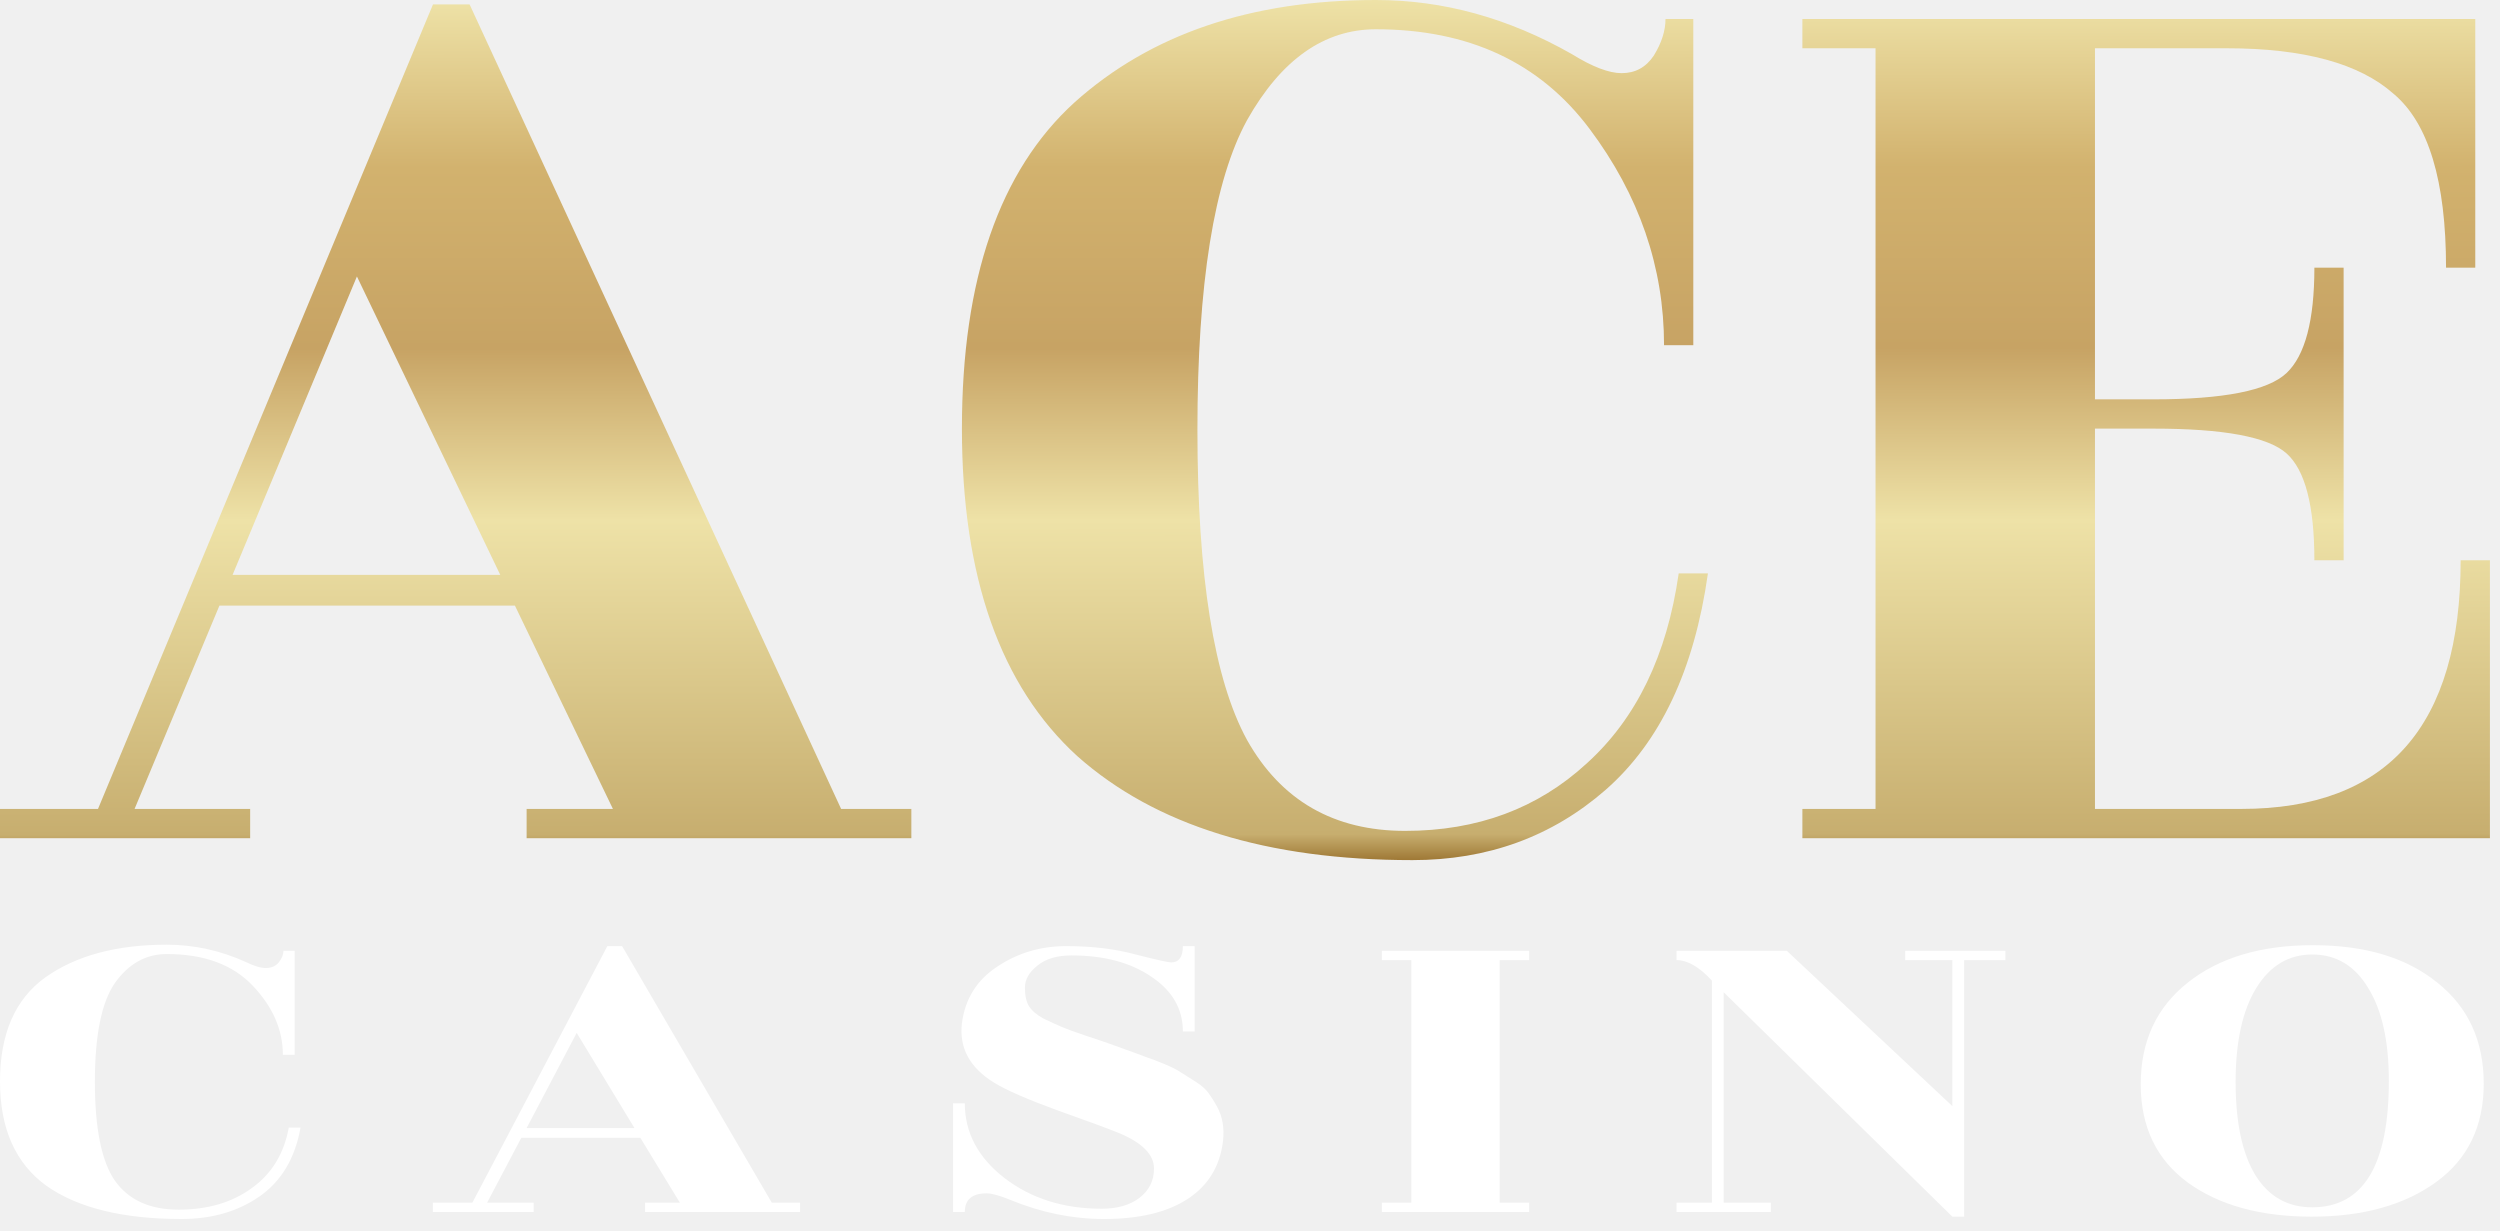
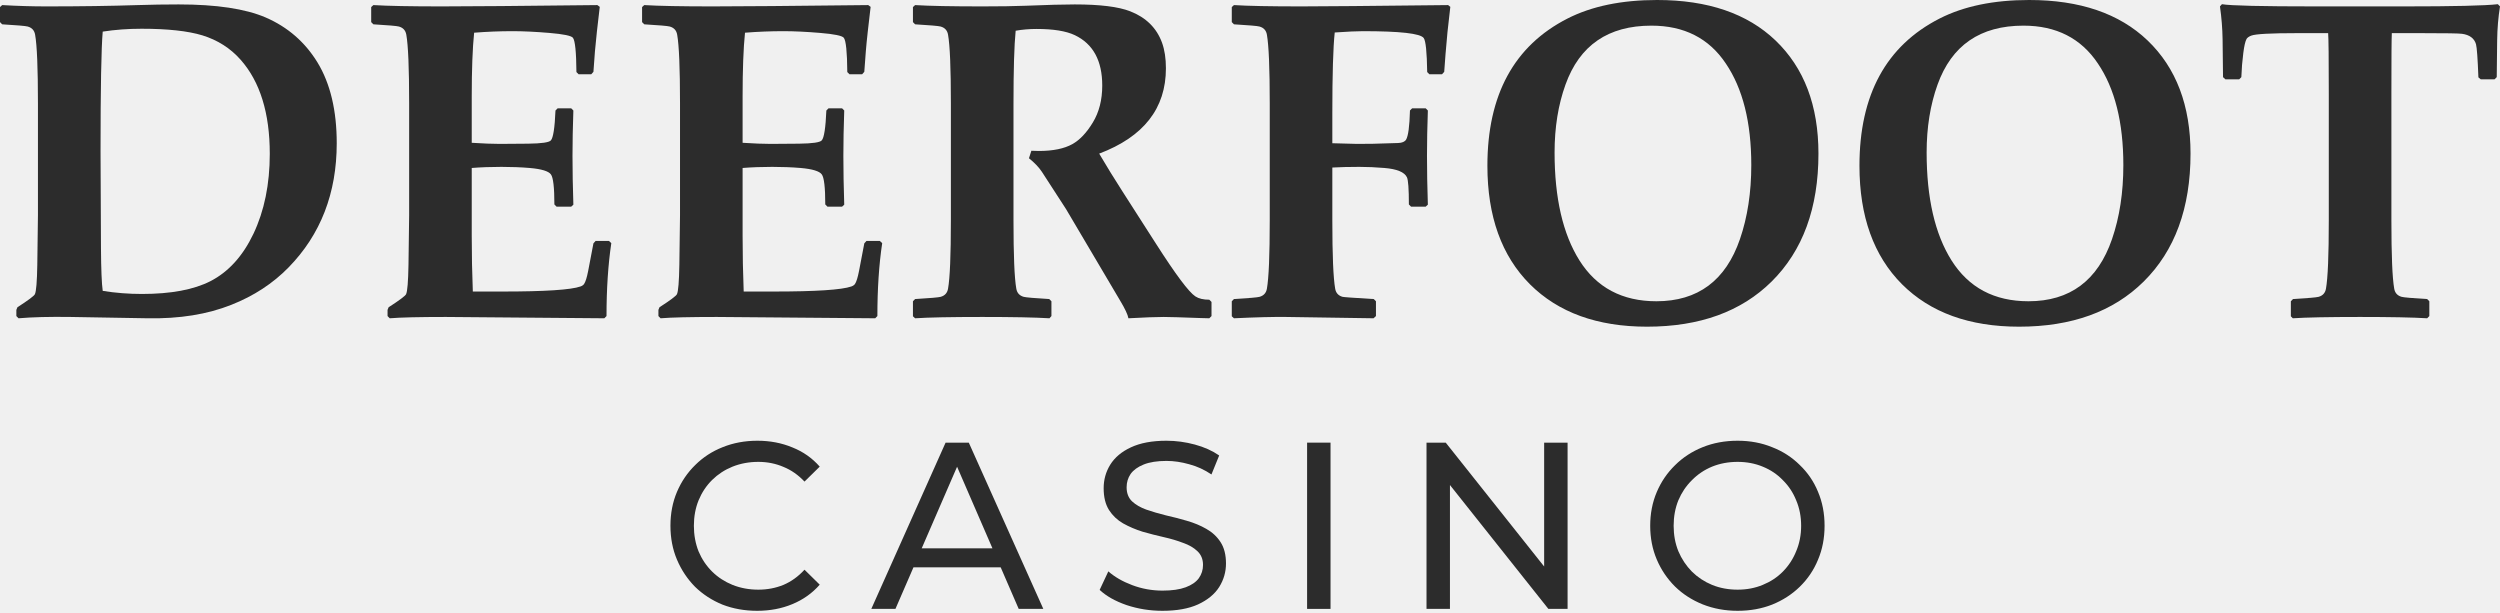
- <svg xmlns="http://www.w3.org/2000/svg" width="65" height="32" viewBox="0 0 65 32" fill="none">
-   <path d="M23.695 21.032V21.793H13.692V21.032H15.936L13.388 15.746H5.705L3.499 21.032H6.504V21.793H0V21.032H2.548L11.258 0.114H12.209L21.869 21.032H23.695ZM6.047 14.947H13.007L9.28 7.188L6.047 14.947Z" fill="url(#paint0_linear_570_25191)" />
-   <path d="M44.026 8.976H43.265C43.265 6.947 42.619 5.071 41.326 3.347C40.033 1.623 38.182 0.761 35.773 0.761C34.429 0.761 33.313 1.547 32.426 3.119C31.564 4.691 31.133 7.378 31.133 11.182C31.133 14.985 31.564 17.673 32.426 19.245C33.313 20.817 34.683 21.603 36.534 21.603C38.41 21.603 39.982 21.02 41.25 19.853C42.543 18.687 43.342 17.039 43.646 14.909H44.406C44.051 17.419 43.164 19.295 41.744 20.538C40.35 21.755 38.676 22.363 36.724 22.363C32.946 22.363 30.043 21.463 28.014 19.663C26.011 17.837 25.01 14.998 25.01 11.144C25.01 7.264 25.986 4.437 27.938 2.662C29.916 0.887 32.528 0 35.773 0C37.523 0 39.221 0.469 40.869 1.407C41.402 1.737 41.833 1.902 42.163 1.902C42.517 1.902 42.796 1.75 42.999 1.445C43.202 1.116 43.303 0.799 43.303 0.494H44.026V8.976Z" fill="url(#paint1_linear_570_25191)" />
-   <path d="M58.272 21.032C62.075 21.032 63.977 18.877 63.977 14.567H64.738V21.793H46.862V21.032H48.764V1.255H46.862V0.494H64.357V6.96H63.597C63.597 4.703 63.14 3.195 62.227 2.434C61.34 1.648 59.895 1.255 57.892 1.255H54.469V10.383H55.99C57.816 10.383 58.969 10.155 59.451 9.698C59.933 9.242 60.174 8.329 60.174 6.96H60.934V14.567H60.174C60.174 13.147 59.933 12.221 59.451 11.79C58.969 11.359 57.816 11.144 55.99 11.144H54.469V21.032H58.272Z" fill="url(#paint2_linear_570_25191)" />
-   <path d="M7.661 27.425H7.355C7.355 26.778 7.094 26.18 6.573 25.63C6.052 25.08 5.307 24.805 4.336 24.805C3.795 24.805 3.345 25.056 2.988 25.557C2.641 26.058 2.467 26.915 2.467 28.128C2.467 29.341 2.641 30.198 2.988 30.699C3.345 31.201 3.897 31.451 4.643 31.451C5.399 31.451 6.032 31.265 6.543 30.893C7.064 30.521 7.385 29.996 7.508 29.317H7.814C7.671 30.117 7.314 30.715 6.742 31.111C6.18 31.5 5.506 31.694 4.719 31.694C3.197 31.694 2.028 31.407 1.21 30.833C0.403 30.25 0 29.345 0 28.116C0 26.879 0.393 25.977 1.18 25.411C1.977 24.846 3.029 24.562 4.336 24.562C5.041 24.562 5.726 24.712 6.389 25.011C6.604 25.116 6.778 25.169 6.91 25.169C7.053 25.169 7.166 25.12 7.248 25.023C7.329 24.918 7.37 24.817 7.37 24.72H7.661V27.425Z" fill="white" />
-   <path d="M20.801 31.269V31.512H16.772V31.269H17.676L16.649 29.583H13.554L12.665 31.269H13.876V31.512H11.255V31.269H12.282L15.791 24.599H16.174L20.066 31.269H20.801ZM13.692 29.329H16.496L14.994 26.855L13.692 29.329Z" fill="white" />
-   <path d="M25.085 31.512H24.779V28.686H25.085C25.085 29.446 25.427 30.093 26.112 30.626C26.806 31.16 27.649 31.427 28.64 31.427C29.049 31.427 29.375 31.334 29.621 31.148C29.876 30.954 30.004 30.699 30.004 30.384C30.004 30.028 29.713 29.725 29.13 29.474C28.814 29.345 28.267 29.143 27.491 28.868C26.715 28.585 26.168 28.346 25.851 28.152C25.218 27.764 24.937 27.251 25.009 26.612C25.09 25.973 25.397 25.48 25.928 25.133C26.459 24.777 27.057 24.599 27.721 24.599C28.395 24.599 28.998 24.672 29.529 24.817C30.07 24.955 30.377 25.023 30.448 25.023C30.652 25.023 30.755 24.882 30.755 24.599H31.061V26.818H30.755C30.755 26.236 30.484 25.763 29.942 25.399C29.401 25.027 28.706 24.841 27.859 24.841C27.481 24.841 27.184 24.93 26.97 25.108C26.755 25.278 26.648 25.468 26.648 25.678C26.648 25.889 26.684 26.05 26.755 26.163C26.827 26.277 26.95 26.382 27.123 26.479C27.307 26.568 27.465 26.64 27.598 26.697C27.731 26.754 27.94 26.83 28.226 26.927C28.523 27.024 28.727 27.093 28.839 27.134C29.401 27.336 29.733 27.457 29.835 27.497C29.937 27.53 30.085 27.586 30.28 27.667C30.474 27.748 30.617 27.821 30.709 27.886C30.811 27.95 30.938 28.031 31.092 28.128C31.245 28.225 31.357 28.326 31.429 28.431C31.5 28.528 31.572 28.642 31.643 28.771C31.786 29.03 31.837 29.333 31.797 29.68C31.715 30.335 31.403 30.837 30.862 31.184C30.331 31.524 29.61 31.694 28.701 31.694C27.884 31.694 27.072 31.528 26.265 31.196C25.989 31.083 25.785 31.027 25.652 31.027C25.274 31.027 25.085 31.188 25.085 31.512Z" fill="white" />
-   <path d="M39.758 31.512H35.928V31.269H36.694V24.963H35.928V24.72H39.758V24.963H38.992V31.269H39.758V31.512Z" fill="white" />
-   <path d="M44.816 31.269H46.042V31.512H43.59V31.269H44.51V25.496C44.183 25.141 43.876 24.963 43.59 24.963V24.72H46.456L50.761 28.759V24.963H49.535V24.72H52.14V24.963H51.068V31.633H50.761L44.816 25.799V31.269Z" fill="white" />
-   <path d="M62.11 28.104C62.11 27.069 61.931 26.264 61.574 25.69C61.226 25.108 60.741 24.817 60.118 24.817C59.505 24.817 59.02 25.108 58.662 25.69C58.305 26.273 58.126 27.085 58.126 28.128C58.126 29.171 58.294 29.976 58.632 30.541C58.979 31.108 59.474 31.39 60.118 31.39C61.446 31.39 62.11 30.295 62.11 28.104ZM64.577 28.177C64.577 29.284 64.163 30.137 63.336 30.736C62.508 31.334 61.431 31.633 60.103 31.633C58.775 31.633 57.702 31.338 56.885 30.748C56.068 30.149 55.659 29.296 55.659 28.189C55.659 27.073 56.068 26.192 56.885 25.545C57.702 24.898 58.785 24.575 60.133 24.575C61.492 24.575 62.569 24.898 63.366 25.545C64.173 26.184 64.577 27.061 64.577 28.177Z" fill="white" />
-   <defs>
-     <linearGradient id="paint0_linear_570_25191" x1="32.369" y1="22.363" x2="32.36" y2="7.78955e-06" gradientUnits="userSpaceOnUse">
-       <stop stop-color="#9F7936" />
-       <stop offset="0.03" stop-color="#C7AE6F" />
-       <stop offset="0.395" stop-color="#EEE2A7" />
-       <stop offset="0.595" stop-color="#C7A364" />
-       <stop offset="0.805" stop-color="#D2B26E" />
-       <stop offset="1" stop-color="#EEE2A7" />
-     </linearGradient>
-     <linearGradient id="paint1_linear_570_25191" x1="32.369" y1="22.363" x2="32.36" y2="7.78955e-06" gradientUnits="userSpaceOnUse">
-       <stop stop-color="#9F7936" />
-       <stop offset="0.03" stop-color="#C7AE6F" />
-       <stop offset="0.395" stop-color="#EEE2A7" />
-       <stop offset="0.595" stop-color="#C7A364" />
-       <stop offset="0.805" stop-color="#D2B26E" />
-       <stop offset="1" stop-color="#EEE2A7" />
-     </linearGradient>
-     <linearGradient id="paint2_linear_570_25191" x1="32.369" y1="22.363" x2="32.36" y2="7.78955e-06" gradientUnits="userSpaceOnUse">
-       <stop stop-color="#9F7936" />
-       <stop offset="0.03" stop-color="#C7AE6F" />
-       <stop offset="0.395" stop-color="#EEE2A7" />
-       <stop offset="0.595" stop-color="#C7A364" />
-       <stop offset="0.805" stop-color="#D2B26E" />
-       <stop offset="1" stop-color="#EEE2A7" />
-     </linearGradient>
-   </defs>
+ <svg xmlns="http://www.w3.org/2000/svg" width="147" height="36" viewBox="0 0 147 36" fill="none">
+   <path d="M19.8 8.422C19.8 11.359 18.855 13.794 16.966 15.726C16.043 16.67 14.923 17.402 13.606 17.922C12.195 18.485 10.55 18.75 8.669 18.715L4.142 18.637C2.911 18.62 1.894 18.646 1.09 18.715L0.962 18.585V18.221L1.026 18.065C1.659 17.658 2.001 17.402 2.052 17.298C2.129 17.142 2.176 16.566 2.193 15.57L2.231 12.659V6.069C2.231 4.007 2.176 2.664 2.065 2.04C2.022 1.789 1.877 1.629 1.629 1.56C1.5 1.525 1 1.482 0.128 1.43L0 1.3V0.416L0.128 0.299C1.034 0.351 1.898 0.377 2.719 0.377C4.711 0.377 6.506 0.351 8.105 0.299C8.9 0.273 9.699 0.26 10.503 0.26C12.726 0.26 14.431 0.516 15.62 1.027C16.919 1.59 17.936 2.474 18.672 3.678C19.424 4.917 19.8 6.498 19.8 8.422ZM15.863 9.046C15.863 6.646 15.29 4.8 14.145 3.509C13.546 2.833 12.798 2.357 11.9 2.079C11.046 1.82 9.853 1.69 8.323 1.69C7.528 1.69 6.767 1.746 6.04 1.859C5.955 2.829 5.912 5.177 5.912 8.903L5.937 14.582C5.946 15.847 5.98 16.688 6.04 17.103C6.792 17.225 7.562 17.285 8.348 17.285C10.05 17.285 11.392 17.034 12.375 16.532C13.435 15.986 14.277 15.059 14.901 13.75C15.543 12.399 15.863 10.83 15.863 9.046Z" fill="#2C2C2C" />
+   <path d="M35.945 14.296C35.757 15.561 35.663 16.991 35.663 18.585L35.535 18.715L26.212 18.637C24.656 18.637 23.557 18.663 22.916 18.715L22.788 18.585V18.221L22.852 18.065C23.485 17.658 23.827 17.402 23.878 17.298C23.955 17.134 24.002 16.558 24.019 15.57L24.058 12.659V6.069C24.058 4.007 24.002 2.664 23.891 2.04C23.848 1.789 23.703 1.629 23.455 1.56C23.327 1.525 22.826 1.482 21.954 1.43L21.826 1.3V0.416L21.954 0.299C22.818 0.351 24.152 0.377 25.956 0.377C27.563 0.377 30.619 0.351 35.125 0.299L35.266 0.403L35.099 1.846C35.048 2.305 35.009 2.695 34.983 3.015L34.894 4.224L34.766 4.367H34.022L33.894 4.237C33.885 3.059 33.816 2.387 33.688 2.222C33.594 2.101 33.133 2.006 32.303 1.936C31.483 1.867 30.76 1.833 30.136 1.833C29.392 1.833 28.64 1.863 27.879 1.923C27.785 2.833 27.738 4.094 27.738 5.705V8.396C28.413 8.439 28.961 8.461 29.38 8.461L31.059 8.448C31.846 8.439 32.291 8.374 32.393 8.253C32.53 8.097 32.62 7.512 32.662 6.498L32.791 6.368H33.586L33.714 6.498C33.68 7.469 33.663 8.357 33.663 9.163C33.663 10.038 33.68 10.995 33.714 12.035L33.586 12.152H32.727L32.598 12.022C32.598 11.025 32.53 10.436 32.393 10.254C32.256 10.064 31.842 9.938 31.149 9.877C30.628 9.834 30.072 9.812 29.482 9.812C28.858 9.812 28.277 9.834 27.738 9.877V13.841C27.738 14.976 27.759 16.077 27.802 17.142H29.546C32.043 17.142 33.573 17.043 34.137 16.843C34.231 16.809 34.3 16.761 34.342 16.701C34.428 16.579 34.509 16.319 34.586 15.921L34.894 14.309L35.022 14.166H35.804L35.945 14.296Z" fill="#2C2C2C" />
+   <path d="M51.873 14.296C51.684 15.561 51.59 16.991 51.59 18.585L51.462 18.715L42.139 18.637C40.583 18.637 39.485 18.663 38.843 18.715L38.715 18.585V18.221L38.779 18.065C39.412 17.658 39.754 17.402 39.805 17.298C39.882 17.134 39.929 16.558 39.946 15.57L39.985 12.659V6.069C39.985 4.007 39.929 2.664 39.818 2.04C39.775 1.789 39.63 1.629 39.382 1.56C39.254 1.525 38.754 1.482 37.882 1.43L37.754 1.3V0.416L37.882 0.299C38.745 0.351 40.079 0.377 41.883 0.377C43.49 0.377 46.546 0.351 51.052 0.299L51.193 0.403L51.026 1.846C50.975 2.305 50.936 2.695 50.911 3.015L50.821 4.224L50.693 4.367H49.949L49.821 4.237C49.812 3.059 49.744 2.387 49.615 2.222C49.522 2.101 49.06 2.006 48.231 1.936C47.41 1.867 46.687 1.833 46.063 1.833C45.319 1.833 44.567 1.863 43.806 1.923C43.712 2.833 43.665 4.094 43.665 5.705V8.396C44.341 8.439 44.888 8.461 45.307 8.461L46.987 8.448C47.773 8.439 48.218 8.374 48.32 8.253C48.457 8.097 48.547 7.512 48.59 6.498L48.718 6.368H49.513L49.641 6.498C49.607 7.469 49.59 8.357 49.59 9.163C49.59 10.038 49.607 10.995 49.641 12.035L49.513 12.152H48.654L48.526 12.022C48.526 11.025 48.457 10.436 48.32 10.254C48.184 10.064 47.769 9.938 47.076 9.877C46.555 9.834 45.999 9.812 45.409 9.812C44.785 9.812 44.204 9.834 43.665 9.877V13.841C43.665 14.976 43.687 16.077 43.729 17.142H45.473C47.97 17.142 49.5 17.043 50.064 16.843C50.158 16.809 50.227 16.761 50.27 16.701C50.355 16.579 50.436 16.319 50.513 15.921L50.821 14.309L50.949 14.166H51.731L51.873 14.296Z" fill="#2C2C2C" />
+   <path d="M71.237 18.585L71.108 18.715C71.049 18.715 70.886 18.711 70.621 18.702C69.45 18.659 68.719 18.637 68.428 18.637C67.992 18.637 67.3 18.663 66.351 18.715C66.317 18.507 66.154 18.16 65.863 17.675L62.683 12.295L61.26 10.098C61.08 9.83 60.828 9.565 60.503 9.306L60.644 8.864C60.841 8.872 60.986 8.877 61.08 8.877C61.918 8.877 62.576 8.742 63.055 8.474C63.491 8.231 63.893 7.807 64.26 7.2C64.628 6.594 64.812 5.87 64.812 5.03C64.812 3.565 64.273 2.578 63.196 2.066C62.683 1.824 61.935 1.703 60.952 1.703C60.524 1.703 60.114 1.737 59.721 1.807C59.635 2.656 59.593 4.103 59.593 6.147V12.944C59.593 15.007 59.648 16.35 59.759 16.974C59.802 17.225 59.947 17.385 60.195 17.454C60.324 17.489 60.824 17.532 61.696 17.584L61.824 17.714V18.585L61.709 18.715C60.853 18.663 59.537 18.637 57.759 18.637C55.921 18.637 54.604 18.663 53.809 18.715L53.681 18.598V17.714L53.809 17.584C54.681 17.532 55.181 17.489 55.309 17.454C55.557 17.385 55.703 17.225 55.745 16.974C55.856 16.35 55.912 15.007 55.912 12.944V6.069C55.912 4.007 55.856 2.664 55.745 2.04C55.703 1.789 55.557 1.629 55.309 1.56C55.181 1.525 54.681 1.482 53.809 1.43L53.681 1.3V0.416L53.809 0.299C54.647 0.351 55.963 0.377 57.759 0.377C58.802 0.377 59.648 0.364 60.298 0.338C61.589 0.286 62.555 0.26 63.196 0.26C64.675 0.26 65.761 0.394 66.453 0.663C67.385 1.027 68.009 1.642 68.326 2.508C68.48 2.933 68.556 3.435 68.556 4.016C68.556 6.373 67.248 8.045 64.632 9.033C65.06 9.76 65.513 10.497 65.992 11.242L67.966 14.322C69.129 16.142 69.903 17.177 70.288 17.428C70.484 17.558 70.758 17.623 71.108 17.623L71.237 17.753V18.585Z" fill="#2C2C2C" />
+   <path d="M85.279 0.403L85.112 1.885C85.078 2.214 85.039 2.647 84.997 3.184L84.92 4.224L84.791 4.367H84.048L83.919 4.237C83.902 3.067 83.834 2.4 83.714 2.235C83.518 1.967 82.325 1.833 80.136 1.833C79.786 1.833 79.234 1.859 78.482 1.91C78.388 2.794 78.341 4.38 78.341 6.667V8.422L79.79 8.461C80.226 8.469 81.034 8.452 82.214 8.409C82.445 8.4 82.599 8.335 82.675 8.214C82.804 8.006 82.881 7.434 82.906 6.498L83.034 6.368H83.83L83.958 6.498C83.924 7.469 83.907 8.357 83.907 9.163C83.907 10.038 83.924 10.995 83.958 12.035L83.83 12.152H82.97L82.842 12.022C82.842 11.112 82.804 10.579 82.727 10.423C82.581 10.12 82.141 9.938 81.406 9.877C80.901 9.834 80.406 9.812 79.918 9.812C79.328 9.812 78.803 9.825 78.341 9.851V12.944C78.341 14.998 78.397 16.341 78.508 16.974C78.55 17.225 78.696 17.385 78.944 17.454C79.004 17.472 79.615 17.515 80.778 17.584L80.906 17.714V18.585L80.765 18.715L75.609 18.637C74.874 18.628 73.857 18.654 72.557 18.715L72.429 18.598V17.714L72.557 17.584C73.43 17.532 73.93 17.489 74.058 17.454C74.306 17.385 74.451 17.225 74.494 16.974C74.605 16.341 74.661 14.998 74.661 12.944V6.069C74.661 4.016 74.605 2.673 74.494 2.04C74.451 1.789 74.306 1.629 74.058 1.56C73.93 1.525 73.43 1.482 72.557 1.43L72.429 1.3V0.416L72.557 0.299C73.378 0.351 74.695 0.377 76.507 0.377C77.678 0.377 80.559 0.351 85.15 0.299L85.279 0.403Z" fill="#2C2C2C" />
+   <path d="M106.925 9.033C106.925 12.23 106.006 14.738 104.168 16.558C102.381 18.325 99.941 19.209 96.846 19.209C93.922 19.209 91.626 18.377 89.959 16.713C88.292 15.041 87.459 12.719 87.459 9.747C87.459 5.58 89.028 2.695 92.165 1.092C93.593 0.364 95.35 0 97.436 0C100.419 0 102.741 0.793 104.399 2.378C106.083 3.99 106.925 6.208 106.925 9.033ZM102.976 9.708C102.976 7.196 102.476 5.203 101.475 3.73C100.484 2.248 99.026 1.508 97.102 1.508C94.563 1.508 92.879 2.664 92.05 4.978C91.622 6.165 91.409 7.495 91.409 8.968C91.409 11.645 91.896 13.759 92.87 15.31C93.879 16.913 95.388 17.714 97.397 17.714C99.834 17.714 101.471 16.497 102.309 14.062C102.753 12.771 102.976 11.32 102.976 9.708Z" fill="#2C2C2C" />
+   <path d="M128.803 9.033C128.803 12.23 127.884 14.738 126.046 16.558C124.259 18.325 121.818 19.209 118.723 19.209C115.8 19.209 113.504 18.377 111.837 16.713C110.17 15.041 109.336 12.719 109.336 9.747C109.336 5.58 110.905 2.695 114.043 1.092C115.47 0.364 117.227 0 119.313 0C122.297 0 124.618 0.793 126.277 2.378C127.961 3.99 128.803 6.208 128.803 9.033ZM124.853 9.708C124.853 7.196 124.353 5.203 123.353 3.73C122.361 2.248 120.903 1.508 118.98 1.508C116.441 1.508 114.757 2.664 113.927 4.978C113.5 6.165 113.286 7.495 113.286 8.968C113.286 11.645 113.773 13.759 114.748 15.31C115.757 16.913 117.266 17.714 119.275 17.714C121.711 17.714 123.349 16.497 124.186 14.062C124.631 12.771 124.853 11.32 124.853 9.708Z" fill="#2C2C2C" />
+   <path d="M147 0.377C146.897 1.018 146.842 1.681 146.833 2.365L146.808 4.536L146.679 4.666H145.871L145.73 4.549C145.688 3.44 145.641 2.79 145.589 2.599C145.487 2.253 145.213 2.049 144.769 1.988C144.598 1.962 143.794 1.949 142.358 1.949H140.639C140.622 2.253 140.614 3.457 140.614 5.563V12.944C140.614 15.007 140.669 16.35 140.78 16.974C140.823 17.225 140.969 17.385 141.216 17.454C141.345 17.489 141.845 17.532 142.717 17.584L142.845 17.714V18.585L142.717 18.715C141.87 18.663 140.554 18.637 138.767 18.637C136.938 18.637 135.621 18.663 134.817 18.715L134.702 18.598V17.714L134.83 17.584C135.702 17.532 136.202 17.489 136.331 17.454C136.578 17.385 136.724 17.225 136.767 16.974C136.878 16.35 136.933 15.007 136.933 12.944V5.563C136.933 3.422 136.92 2.218 136.895 1.949H135.061C133.531 1.949 132.637 1.997 132.381 2.092C132.244 2.144 132.15 2.209 132.099 2.287C132.022 2.426 131.958 2.703 131.906 3.119C131.846 3.578 131.808 4.051 131.791 4.536L131.663 4.666H130.855L130.714 4.536L130.688 2.313C130.679 1.69 130.628 1.044 130.534 0.377L130.65 0.247C131.154 0.334 132.992 0.377 136.164 0.377H141.357C144.281 0.377 146.119 0.334 146.872 0.247L147 0.377Z" fill="#2C2C2C" />
+   <path d="M44.521 35.915C43.786 35.915 43.106 35.794 42.482 35.552C41.866 35.3 41.329 34.951 40.869 34.504C40.419 34.048 40.066 33.517 39.808 32.912C39.551 32.307 39.422 31.641 39.422 30.915C39.422 30.189 39.551 29.523 39.808 28.918C40.066 28.313 40.424 27.787 40.883 27.34C41.343 26.884 41.88 26.535 42.495 26.293C43.12 26.041 43.8 25.915 44.535 25.915C45.279 25.915 45.964 26.046 46.588 26.306C47.222 26.558 47.76 26.935 48.2 27.438L47.305 28.317C46.937 27.927 46.524 27.638 46.065 27.452C45.605 27.256 45.114 27.158 44.59 27.158C44.048 27.158 43.543 27.252 43.074 27.438C42.615 27.624 42.215 27.885 41.875 28.22C41.535 28.555 41.269 28.955 41.076 29.421C40.892 29.877 40.8 30.375 40.8 30.915C40.8 31.455 40.892 31.958 41.076 32.423C41.269 32.88 41.535 33.275 41.875 33.611C42.215 33.946 42.615 34.206 43.074 34.392C43.543 34.579 44.048 34.672 44.59 34.672C45.114 34.672 45.605 34.579 46.065 34.392C46.524 34.197 46.937 33.899 47.305 33.499L48.2 34.379C47.76 34.881 47.222 35.263 46.588 35.524C45.964 35.784 45.275 35.915 44.521 35.915Z" fill="#2C2C2C" />
+   <path d="M51.233 35.803L55.601 26.027H56.965L61.347 35.803H59.9L56.001 26.809H56.552L52.652 35.803H51.233ZM53.093 33.359L53.465 32.242H58.895L59.294 33.359H53.093Z" fill="#2C2C2C" />
+   <path d="M68.353 35.915C67.618 35.915 66.916 35.803 66.245 35.58C65.574 35.347 65.046 35.049 64.66 34.686L65.17 33.596C65.538 33.922 66.006 34.192 66.576 34.407C67.145 34.621 67.738 34.728 68.353 34.728C68.914 34.728 69.369 34.663 69.718 34.532C70.067 34.402 70.324 34.225 70.489 34.002C70.655 33.769 70.737 33.508 70.737 33.219C70.737 32.884 70.627 32.614 70.407 32.409C70.195 32.205 69.915 32.042 69.566 31.921C69.226 31.79 68.85 31.678 68.436 31.585C68.023 31.492 67.605 31.385 67.182 31.264C66.769 31.134 66.388 30.971 66.038 30.775C65.698 30.58 65.423 30.319 65.212 29.993C65 29.658 64.895 29.23 64.895 28.709C64.895 28.206 65.023 27.745 65.281 27.326C65.547 26.898 65.951 26.558 66.493 26.306C67.044 26.046 67.743 25.915 68.588 25.915C69.148 25.915 69.704 25.99 70.255 26.139C70.806 26.288 71.284 26.502 71.688 26.781L71.234 27.898C70.82 27.619 70.384 27.419 69.924 27.298C69.465 27.168 69.019 27.102 68.588 27.102C68.046 27.102 67.6 27.172 67.251 27.312C66.902 27.452 66.645 27.638 66.479 27.871C66.323 28.103 66.245 28.364 66.245 28.653C66.245 28.997 66.351 29.272 66.562 29.477C66.782 29.681 67.063 29.844 67.403 29.965C67.752 30.087 68.133 30.198 68.546 30.301C68.96 30.394 69.373 30.501 69.787 30.622C70.209 30.743 70.59 30.901 70.93 31.097C71.279 31.292 71.56 31.553 71.771 31.879C71.982 32.205 72.088 32.623 72.088 33.136C72.088 33.629 71.955 34.09 71.688 34.518C71.422 34.937 71.008 35.277 70.448 35.538C69.897 35.789 69.199 35.915 68.353 35.915Z" fill="#2C2C2C" />
+   <path d="M76.857 35.803V26.027H78.235V35.803H76.857Z" fill="#2C2C2C" />
+   <path d="M83.879 35.803V26.027H85.009L91.389 34.057H90.796V26.027H92.174V35.803H91.044L84.664 27.773H85.257V35.803H83.879Z" fill="#2C2C2C" />
+   <path d="M102.172 35.915C101.437 35.915 100.753 35.789 100.119 35.538C99.494 35.286 98.952 34.937 98.493 34.49C98.034 34.034 97.675 33.503 97.418 32.898C97.161 32.293 97.032 31.632 97.032 30.915C97.032 30.198 97.161 29.537 97.418 28.932C97.675 28.327 98.034 27.801 98.493 27.354C98.952 26.898 99.494 26.544 100.119 26.293C100.744 26.041 101.428 25.915 102.172 25.915C102.907 25.915 103.582 26.041 104.198 26.293C104.823 26.535 105.365 26.884 105.824 27.34C106.293 27.787 106.651 28.313 106.899 28.918C107.156 29.523 107.285 30.189 107.285 30.915C107.285 31.641 107.156 32.307 106.899 32.912C106.651 33.517 106.293 34.048 105.824 34.504C105.365 34.951 104.823 35.3 104.198 35.552C103.582 35.794 102.907 35.915 102.172 35.915ZM102.172 34.672C102.705 34.672 103.197 34.579 103.647 34.392C104.106 34.206 104.501 33.946 104.832 33.611C105.172 33.266 105.434 32.866 105.617 32.409C105.81 31.953 105.907 31.455 105.907 30.915C105.907 30.375 105.81 29.877 105.617 29.421C105.434 28.965 105.172 28.569 104.832 28.234C104.501 27.889 104.106 27.624 103.647 27.438C103.197 27.252 102.705 27.158 102.172 27.158C101.63 27.158 101.13 27.252 100.67 27.438C100.22 27.624 99.825 27.889 99.485 28.234C99.145 28.569 98.879 28.965 98.686 29.421C98.502 29.877 98.41 30.375 98.41 30.915C98.41 31.455 98.502 31.953 98.686 32.409C98.879 32.866 99.145 33.266 99.485 33.611C99.825 33.946 100.22 34.206 100.67 34.392C101.13 34.579 101.63 34.672 102.172 34.672Z" fill="#2C2C2C" />
</svg>
